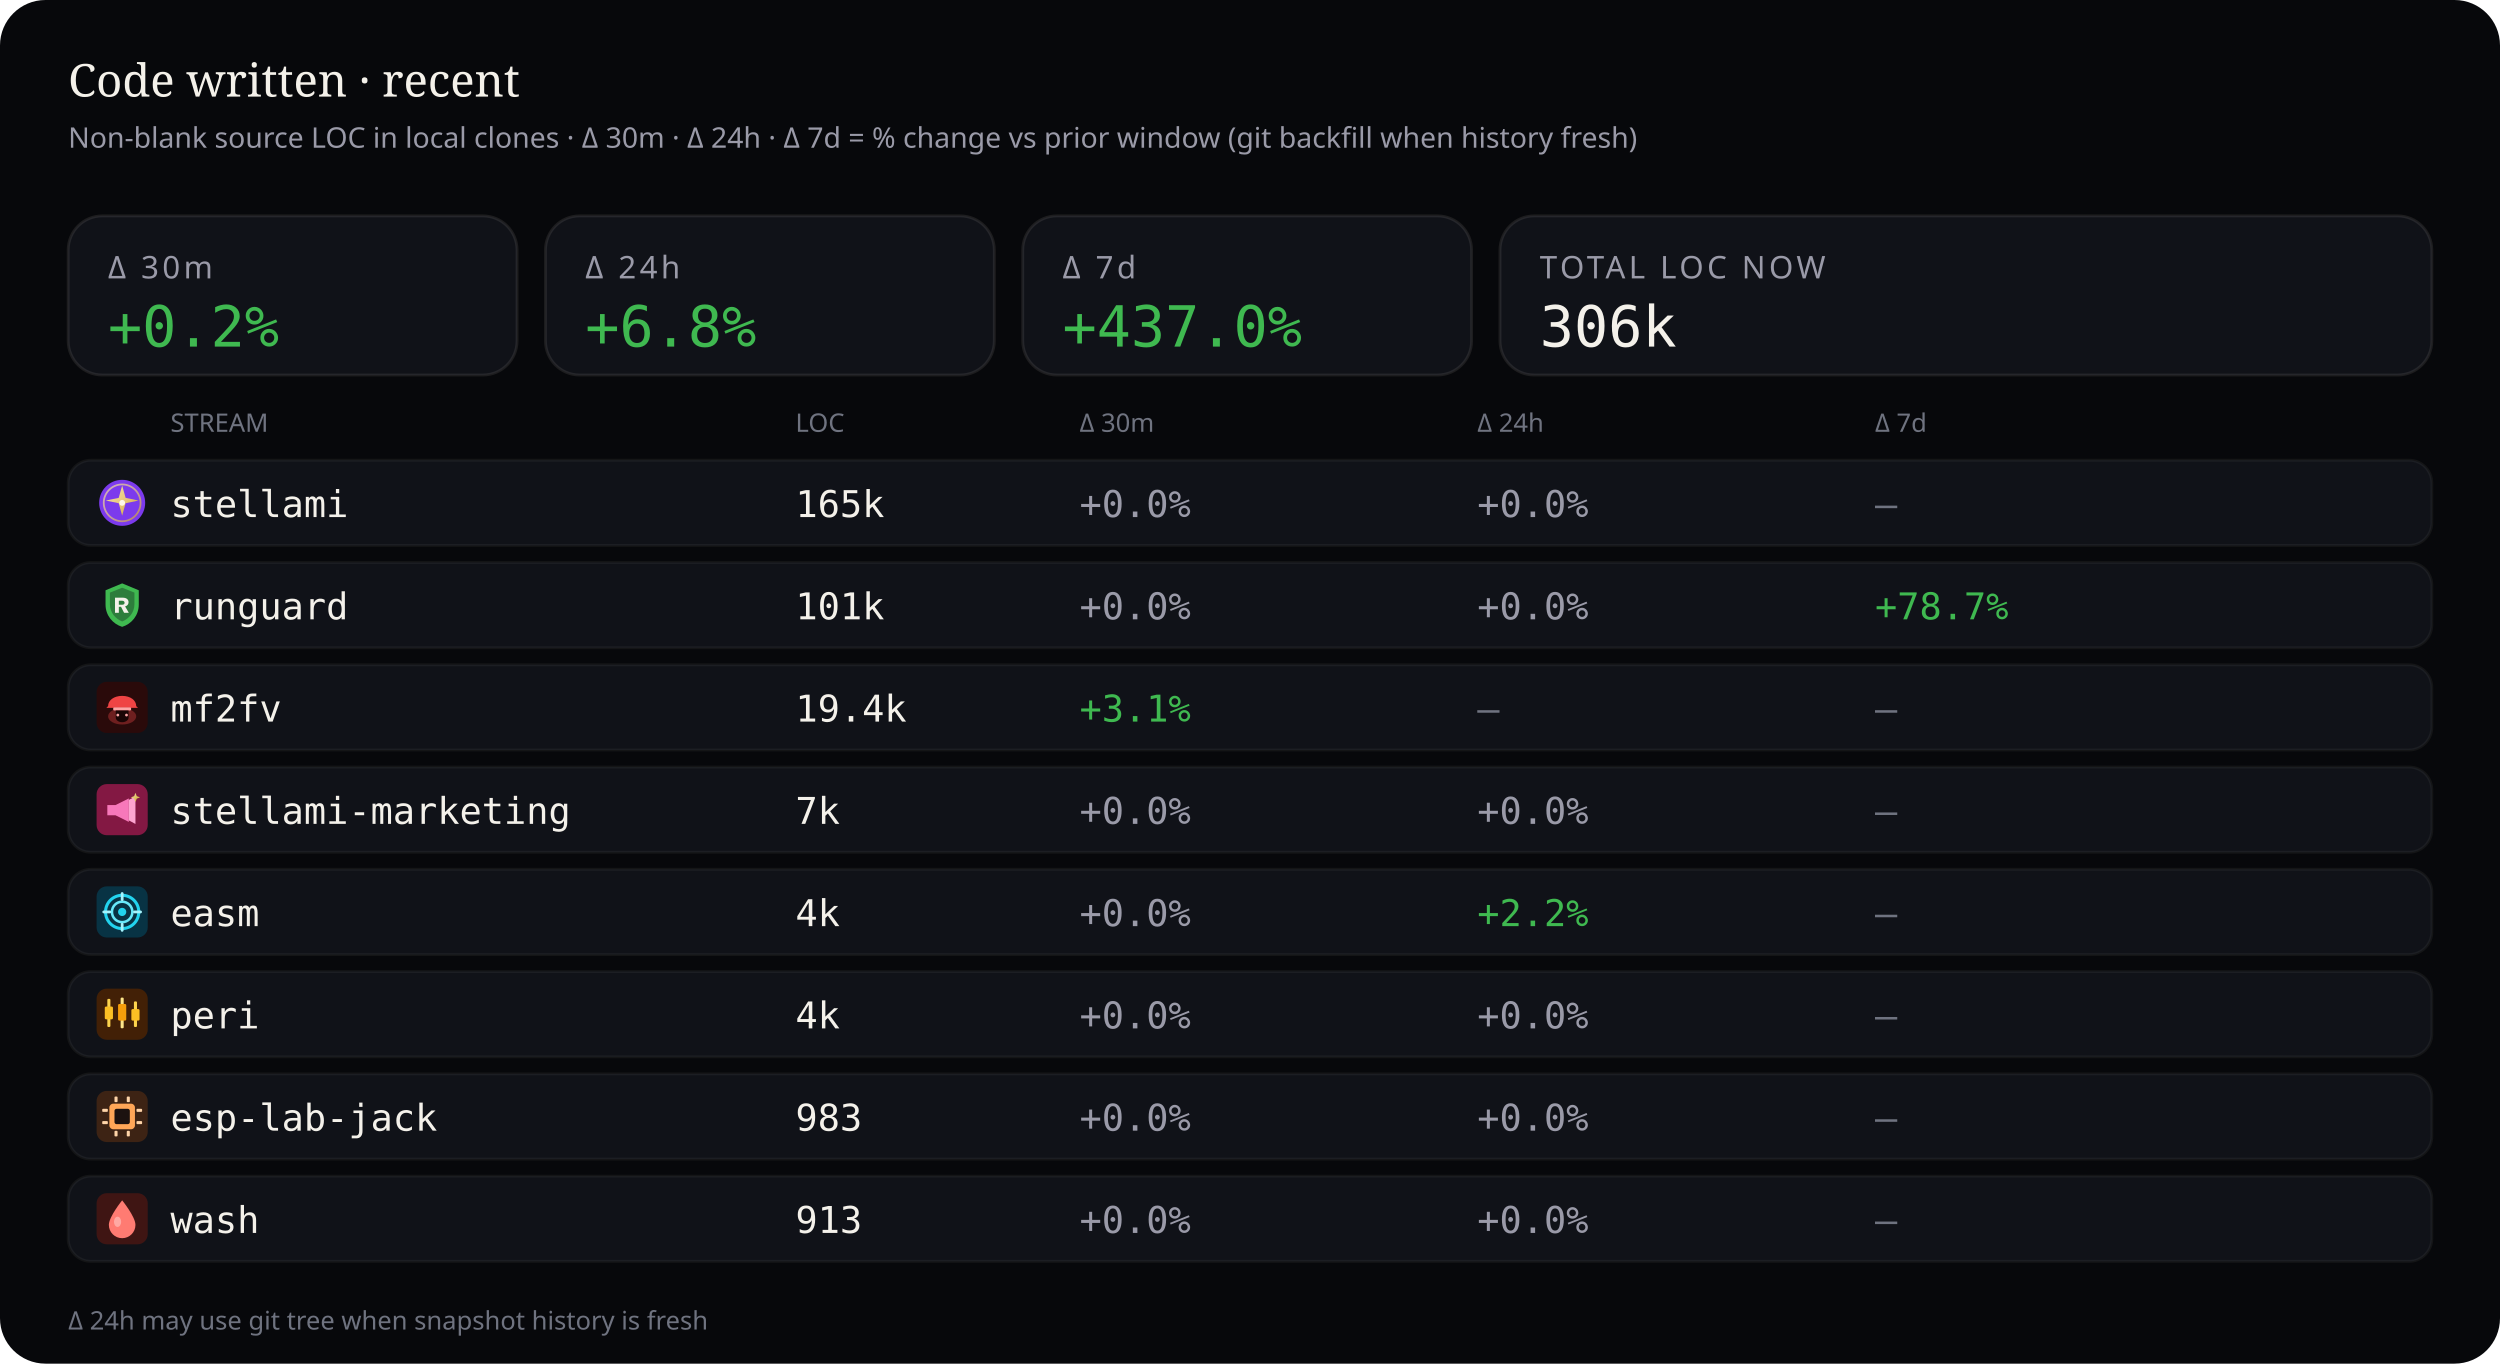
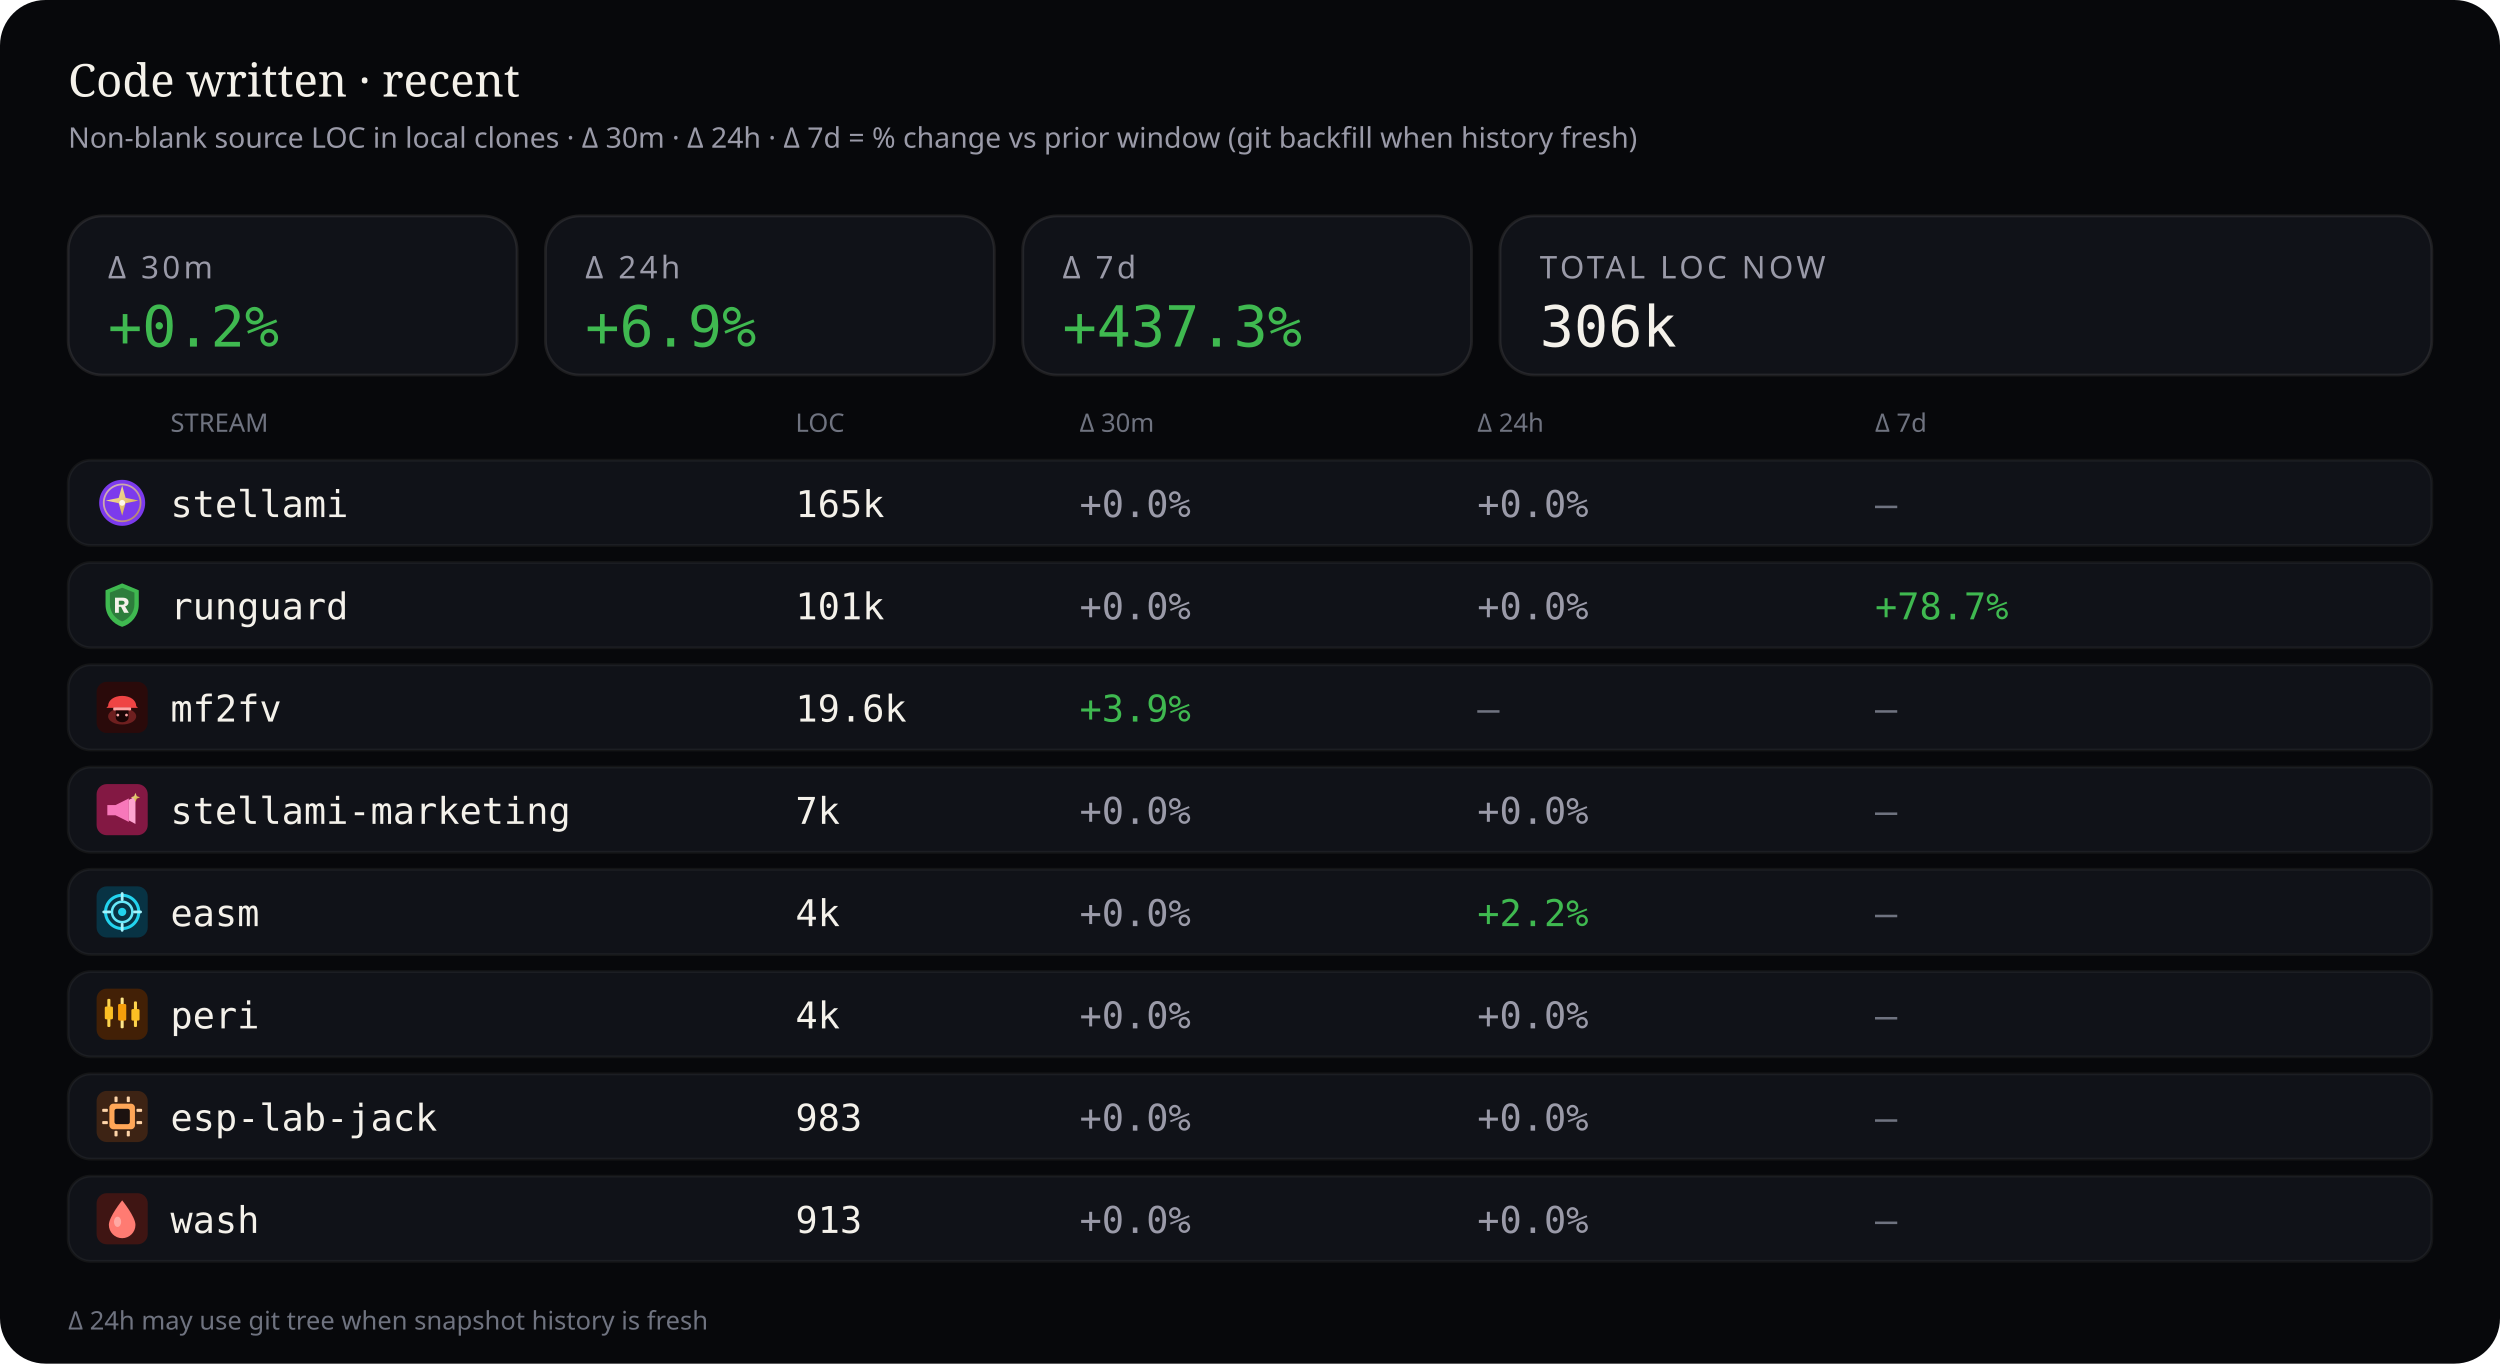
<svg xmlns="http://www.w3.org/2000/svg" viewBox="0 0 880 480" width="880" height="480" role="img" aria-label="Source code LOC deltas — 30 minutes, 24 hours, and 7 days">
  <rect width="880" height="480" rx="16" fill="#07080b" />
  <text x="24" y="34" fill="#f4f1ea" font-size="16" font-family="ui-serif, Georgia, serif">Code written · recent</text>
  <text x="24" y="52" fill="#9a9aa8" font-size="10" font-family="ui-sans-serif, system-ui, sans-serif">Non-blank source LOC in local clones · Δ 30m · Δ 24h · Δ 7d = % change vs prior window (git backfill when history fresh)</text>
  <rect x="24" y="76" width="158" height="56" rx="12" fill="#101218" stroke="rgba(232,228,214,0.10)" />
  <text x="38" y="98" fill="#9a9aa8" font-size="11" font-family="ui-sans-serif, system-ui, sans-serif" letter-spacing="1.2">Δ 30m</text>
  <text x="38" y="122" fill="#3fb950" font-size="20" font-family="ui-monospace, SFMono-Regular, monospace">+0.2%</text>
  <rect x="192" y="76" width="158" height="56" rx="12" fill="#101218" stroke="rgba(232,228,214,0.10)" />
  <text x="206" y="98" fill="#9a9aa8" font-size="11" font-family="ui-sans-serif, system-ui, sans-serif" letter-spacing="1.2">Δ 24h</text>
-   <text x="206" y="122" fill="#3fb950" font-size="20" font-family="ui-monospace, SFMono-Regular, monospace">+6.8%</text>
+   <text x="206" y="122" fill="#3fb950" font-size="20" font-family="ui-monospace, SFMono-Regular, monospace">+6.9%</text>
  <rect x="360" y="76" width="158" height="56" rx="12" fill="#101218" stroke="rgba(232,228,214,0.10)" />
  <text x="374" y="98" fill="#9a9aa8" font-size="11" font-family="ui-sans-serif, system-ui, sans-serif" letter-spacing="1.2">Δ 7d</text>
-   <text x="374" y="122" fill="#3fb950" font-size="20" font-family="ui-monospace, SFMono-Regular, monospace">+437.0%</text>
+   <text x="374" y="122" fill="#3fb950" font-size="20" font-family="ui-monospace, SFMono-Regular, monospace">+437.3%</text>
  <rect x="528" y="76" width="328" height="56" rx="12" fill="#101218" stroke="rgba(232,228,214,0.10)" />
  <text x="542" y="98" fill="#9a9aa8" font-size="11" font-family="ui-sans-serif, system-ui, sans-serif" letter-spacing="1.2">TOTAL LOC NOW</text>
  <text x="542" y="122" fill="#f4f1ea" font-size="20" font-family="ui-monospace, SFMono-Regular, monospace">306k</text>
  <text x="60" y="152" fill="#6f7380" font-size="9" font-family="ui-sans-serif, system-ui, sans-serif">STREAM</text>
  <text x="280" y="152" fill="#6f7380" font-size="9" font-family="ui-sans-serif, system-ui, sans-serif">LOC</text>
  <text x="380" y="152" fill="#6f7380" font-size="9" font-family="ui-sans-serif, system-ui, sans-serif">Δ 30m</text>
  <text x="520" y="152" fill="#6f7380" font-size="9" font-family="ui-sans-serif, system-ui, sans-serif">Δ 24h</text>
  <text x="660" y="152" fill="#6f7380" font-size="9" font-family="ui-sans-serif, system-ui, sans-serif">Δ 7d</text>
  <rect x="24" y="162" width="832" height="30" rx="8" fill="#101218" stroke="rgba(232,228,214,0.06)" />
  <g id="stream_logo_stellami" class="stream_logo" data-stream="stellami" transform="translate(34.0,168.0) scale(0.9)" opacity="1.0">
    <defs>
      <linearGradient id="stream_logo_stellami-stellami-gold" x1="0%" y1="0%" x2="100%" y2="100%">
        <stop offset="0%" stop-color="#f5e6a8" />
        <stop offset="55%" stop-color="#e8c57a" />
        <stop offset="100%" stop-color="#c9a227" />
      </linearGradient>
    </defs>
    <circle cx="10" cy="10" r="9" fill="#7c3aed" />
    <circle cx="10" cy="10" r="7.2" fill="none" stroke="url(#stream_logo_stellami-stellami-gold)" stroke-width="0.7" opacity=".7" />
    <path fill="url(#stream_logo_stellami-stellami-gold)" d="M10 3.2 L11.35 8.05 L16.4 9.1 L11.35 10.15 L10 15 L8.65 10.15 L3.6 9.1 L8.65 8.05 Z" />
    <circle cx="10" cy="10" r="1.15" fill="#fff8e8" />
  </g>
  <use class="stream_logo" data-stream="stellami" href="#stream_logo_stellami" x="34.0" y="168.0" width="18" height="18" opacity="0" />
  <text x="60" y="182" fill="#f4f1ea" font-size="13" font-family="ui-monospace, SFMono-Regular, monospace">stellami</text>
  <text x="280" y="182" fill="#f4f1ea" font-size="13" font-family="ui-monospace, SFMono-Regular, monospace">165k</text>
  <text x="380" y="182" fill="#9a9aa8" font-size="13" font-family="ui-monospace, SFMono-Regular, monospace">+0.0%</text>
  <text x="520" y="182" fill="#9a9aa8" font-size="13" font-family="ui-monospace, SFMono-Regular, monospace">+0.0%</text>
  <text x="660" y="182" fill="#6f7380" font-size="13" font-family="ui-monospace, SFMono-Regular, monospace">—</text>
  <rect x="24" y="198" width="832" height="30" rx="8" fill="#101218" stroke="rgba(232,228,214,0.06)" />
  <g id="stream_logo_runguard" class="stream_logo" data-stream="runguard" transform="translate(34.0,204.0) scale(0.9)" opacity="1.0">
    <path fill="#3fb950" d="M10 1.5 L16.5 4.2 V9.8 C16.5 14.1 13.6 17.4 10 18.5 C6.4 17.4 3.5 14.1 3.5 9.8 V4.2 Z" />
    <path fill="#0d1117" fill-opacity=".35" d="M10 3.2 L14.8 5.1 V9.7 C14.8 12.9 12.6 15.4 10 16.4 C7.4 15.4 5.2 12.9 5.2 9.7 V5.1 Z" />
    <path fill="#f4f1ea" d="M7.2 7.1h3.1c1.35 0 2.2.7 2.2 1.75 0 .85-.5 1.45-1.35 1.65L12.6 13h-1.85l-1.2-2.35H8.7V13H7.2V7.1zm1.5 1.2v1.55h1.35c.55 0 .9-.28.9-.75s-.35-.8-.9-.8H8.7z" />
  </g>
  <use class="stream_logo" data-stream="runguard" href="#stream_logo_runguard" x="34.0" y="204.0" width="18" height="18" opacity="0" />
  <text x="60" y="218" fill="#f4f1ea" font-size="13" font-family="ui-monospace, SFMono-Regular, monospace">runguard</text>
  <text x="280" y="218" fill="#f4f1ea" font-size="13" font-family="ui-monospace, SFMono-Regular, monospace">101k</text>
  <text x="380" y="218" fill="#9a9aa8" font-size="13" font-family="ui-monospace, SFMono-Regular, monospace">+0.0%</text>
  <text x="520" y="218" fill="#9a9aa8" font-size="13" font-family="ui-monospace, SFMono-Regular, monospace">+0.0%</text>
  <text x="660" y="218" fill="#3fb950" font-size="13" font-family="ui-monospace, SFMono-Regular, monospace">+78.7%</text>
  <rect x="24" y="234" width="832" height="30" rx="8" fill="#101218" stroke="rgba(232,228,214,0.06)" />
  <g id="stream_logo_mf2fv" class="stream_logo" data-stream="mf2fv" transform="translate(34.0,240.0) scale(0.9)" opacity="1.0">
    <rect width="20" height="20" rx="4" fill="#2a0a0a" />
    <ellipse cx="10" cy="13.5" rx="5.5" ry="3.2" fill="#ef4444" opacity=".35" />
    <path fill="#ef4444" d="M4.5 9.5 C4.5 7.2 6.8 5.5 10 5.5 S15.5 7.2 15.5 9.5 L16.2 10.2 H3.8 Z" />
    <rect x="6.5" y="10" width="7" height="1.2" rx="0.4" fill="#fca5a5" />
    <path fill="#1a0505" d="M7.5 11.2 h5 v2.8 c0 1-1.1 1.8-2.5 1.8 s-2.5-.8-2.5-1.8 v-2.8z" />
    <circle cx="8.3" cy="13" r="0.55" fill="#fca5a5" />
    <circle cx="11.7" cy="13" r="0.55" fill="#fca5a5" />
  </g>
  <use class="stream_logo" data-stream="mf2fv" href="#stream_logo_mf2fv" x="34.0" y="240.0" width="18" height="18" opacity="0" />
  <text x="60" y="254" fill="#f4f1ea" font-size="13" font-family="ui-monospace, SFMono-Regular, monospace">mf2fv</text>
-   <text x="280" y="254" fill="#f4f1ea" font-size="13" font-family="ui-monospace, SFMono-Regular, monospace">19.4k</text>
-   <text x="380" y="254" fill="#3fb950" font-size="13" font-family="ui-monospace, SFMono-Regular, monospace">+3.1%</text>
+   <text x="280" y="254" fill="#f4f1ea" font-size="13" font-family="ui-monospace, SFMono-Regular, monospace">19.6k</text>
+   <text x="380" y="254" fill="#3fb950" font-size="13" font-family="ui-monospace, SFMono-Regular, monospace">+3.9%</text>
  <text x="520" y="254" fill="#6f7380" font-size="13" font-family="ui-monospace, SFMono-Regular, monospace">—</text>
  <text x="660" y="254" fill="#6f7380" font-size="13" font-family="ui-monospace, SFMono-Regular, monospace">—</text>
  <rect x="24" y="270" width="832" height="30" rx="8" fill="#101218" stroke="rgba(232,228,214,0.06)" />
  <g id="stream_logo_stellami-marketing" class="stream_logo" data-stream="stellami-marketing" transform="translate(34.0,276.0) scale(0.9)" opacity="1.0">
    <defs>
      <linearGradient id="stream_logo_stellami-marketing-smkt-gold" x1="0%" y1="0%" x2="100%" y2="100%">
        <stop offset="0%" stop-color="#f5e6a8" />
        <stop offset="100%" stop-color="#c9a227" />
      </linearGradient>
    </defs>
    <rect width="20" height="20" rx="4" fill="#831843" />
    <path fill="#f778ba" d="M4.2 8.2h3.2l5.2-2.6v9.2l-5.2-2.6H4.2z" />
    <path fill="#fda4d0" d="M12.6 6.2l2.6-1.4v10.8l-2.6-1.4z" />
    <path fill="url(#stream_logo_stellami-marketing-smkt-gold)" d="M15.2 3.4 L15.7 4.7 L17 5.2 L15.7 5.7 L15.2 7 L14.7 5.7 L13.4 5.2 L14.7 4.7 Z" />
  </g>
  <use class="stream_logo" data-stream="stellami-marketing" href="#stream_logo_stellami-marketing" x="34.0" y="276.0" width="18" height="18" opacity="0" />
  <text x="60" y="290" fill="#f4f1ea" font-size="13" font-family="ui-monospace, SFMono-Regular, monospace">stellami-marketing</text>
  <text x="280" y="290" fill="#f4f1ea" font-size="13" font-family="ui-monospace, SFMono-Regular, monospace">7k</text>
  <text x="380" y="290" fill="#9a9aa8" font-size="13" font-family="ui-monospace, SFMono-Regular, monospace">+0.0%</text>
  <text x="520" y="290" fill="#9a9aa8" font-size="13" font-family="ui-monospace, SFMono-Regular, monospace">+0.0%</text>
  <text x="660" y="290" fill="#6f7380" font-size="13" font-family="ui-monospace, SFMono-Regular, monospace">—</text>
  <rect x="24" y="306" width="832" height="30" rx="8" fill="#101218" stroke="rgba(232,228,214,0.06)" />
  <g id="stream_logo_easm" class="stream_logo" data-stream="easm" transform="translate(34.0,312.0) scale(0.9)" opacity="1.0">
    <rect width="20" height="20" rx="4" fill="#083344" />
    <circle cx="10" cy="10" r="6.5" fill="none" stroke="#22d3ee" stroke-width="1.2" />
    <circle cx="10" cy="10" r="4" fill="none" stroke="#67e8f9" stroke-width="1" />
    <circle cx="10" cy="10" r="1.6" fill="#22d3ee" />
    <path d="M10 2.8 V5.2 M10 14.8 V17.2 M2.8 10 H5.2 M14.8 10 H17.2" stroke="#a5f3fc" stroke-width="1.1" stroke-linecap="round" />
  </g>
  <use class="stream_logo" data-stream="easm" href="#stream_logo_easm" x="34.0" y="312.0" width="18" height="18" opacity="0" />
  <text x="60" y="326" fill="#f4f1ea" font-size="13" font-family="ui-monospace, SFMono-Regular, monospace">easm</text>
  <text x="280" y="326" fill="#f4f1ea" font-size="13" font-family="ui-monospace, SFMono-Regular, monospace">4k</text>
  <text x="380" y="326" fill="#9a9aa8" font-size="13" font-family="ui-monospace, SFMono-Regular, monospace">+0.0%</text>
  <text x="520" y="326" fill="#3fb950" font-size="13" font-family="ui-monospace, SFMono-Regular, monospace">+2.2%</text>
  <text x="660" y="326" fill="#6f7380" font-size="13" font-family="ui-monospace, SFMono-Regular, monospace">—</text>
  <rect x="24" y="342" width="832" height="30" rx="8" fill="#101218" stroke="rgba(232,228,214,0.06)" />
  <g id="stream_logo_peri" class="stream_logo" data-stream="peri" transform="translate(34.0,348.0) scale(0.9)" opacity="1.0">
    <rect width="20" height="20" rx="4" fill="#422006" />
    <rect x="4.2" y="4" width="1.2" height="11" rx="0.4" fill="#fcd34d" />
    <rect x="3.2" y="7" width="3.2" height="5" rx="0.5" fill="#fbbf24" />
    <rect x="9.4" y="3.5" width="1.2" height="12" rx="0.4" fill="#fde68a" />
    <rect x="8.4" y="6" width="3.2" height="6.5" rx="0.5" fill="#f59e0b" />
    <rect x="14.6" y="5" width="1.2" height="10" rx="0.4" fill="#fcd34d" />
    <rect x="13.6" y="8" width="3.2" height="4.5" rx="0.5" fill="#fbbf24" />
  </g>
  <use class="stream_logo" data-stream="peri" href="#stream_logo_peri" x="34.0" y="348.0" width="18" height="18" opacity="0" />
  <text x="60" y="362" fill="#f4f1ea" font-size="13" font-family="ui-monospace, SFMono-Regular, monospace">peri</text>
  <text x="280" y="362" fill="#f4f1ea" font-size="13" font-family="ui-monospace, SFMono-Regular, monospace">4k</text>
  <text x="380" y="362" fill="#9a9aa8" font-size="13" font-family="ui-monospace, SFMono-Regular, monospace">+0.0%</text>
  <text x="520" y="362" fill="#9a9aa8" font-size="13" font-family="ui-monospace, SFMono-Regular, monospace">+0.0%</text>
  <text x="660" y="362" fill="#6f7380" font-size="13" font-family="ui-monospace, SFMono-Regular, monospace">—</text>
  <rect x="24" y="378" width="832" height="30" rx="8" fill="#101218" stroke="rgba(232,228,214,0.06)" />
  <g id="stream_logo_esp-lab-jack" class="stream_logo" data-stream="esp-lab-jack" transform="translate(34.0,384.0) scale(0.9)" opacity="1.0">
    <rect width="20" height="20" rx="4" fill="#3d2314" />
    <rect x="5" y="5" width="10" height="10" rx="1.5" fill="#ffa657" />
    <rect x="7" y="7" width="6" height="6" rx="0.8" fill="#1c1210" />
    <rect x="2.2" y="7" width="2.2" height="1.2" rx="0.3" fill="#ffd4a8" />
    <rect x="2.2" y="11.8" width="2.2" height="1.2" rx="0.3" fill="#ffd4a8" />
    <rect x="15.6" y="7" width="2.2" height="1.2" rx="0.3" fill="#ffd4a8" />
    <rect x="15.6" y="11.8" width="2.2" height="1.2" rx="0.3" fill="#ffd4a8" />
    <rect x="7" y="2.2" width="1.2" height="2.2" rx="0.3" fill="#ffd4a8" />
    <rect x="11.8" y="2.2" width="1.2" height="2.2" rx="0.3" fill="#ffd4a8" />
    <rect x="7" y="15.6" width="1.2" height="2.2" rx="0.3" fill="#ffd4a8" />
    <rect x="11.8" y="15.6" width="1.2" height="2.2" rx="0.3" fill="#ffd4a8" />
  </g>
  <use class="stream_logo" data-stream="esp-lab-jack" href="#stream_logo_esp-lab-jack" x="34.0" y="384.0" width="18" height="18" opacity="0" />
  <text x="60" y="398" fill="#f4f1ea" font-size="13" font-family="ui-monospace, SFMono-Regular, monospace">esp-lab-jack</text>
  <text x="280" y="398" fill="#f4f1ea" font-size="13" font-family="ui-monospace, SFMono-Regular, monospace">983</text>
  <text x="380" y="398" fill="#9a9aa8" font-size="13" font-family="ui-monospace, SFMono-Regular, monospace">+0.0%</text>
  <text x="520" y="398" fill="#9a9aa8" font-size="13" font-family="ui-monospace, SFMono-Regular, monospace">+0.0%</text>
  <text x="660" y="398" fill="#6f7380" font-size="13" font-family="ui-monospace, SFMono-Regular, monospace">—</text>
  <rect x="24" y="414" width="832" height="30" rx="8" fill="#101218" stroke="rgba(232,228,214,0.06)" />
  <g id="stream_logo_wash" class="stream_logo" data-stream="wash" transform="translate(34.0,420.0) scale(0.9)" opacity="1.0">
    <rect width="20" height="20" rx="4" fill="#3f1513" />
    <path fill="#ff7b72" d="M10 2.8 C10 2.8 15.2 9.2 15.2 12.4 A5.2 5.2 0 0 1 4.8 12.4 C4.8 9.2 10 2.8 10 2.8 Z" />
    <ellipse cx="8.2" cy="11.2" rx="1.4" ry="2" fill="#ffd0cc" opacity=".55" />
  </g>
  <use class="stream_logo" data-stream="wash" href="#stream_logo_wash" x="34.0" y="420.0" width="18" height="18" opacity="0" />
  <text x="60" y="434" fill="#f4f1ea" font-size="13" font-family="ui-monospace, SFMono-Regular, monospace">wash</text>
  <text x="280" y="434" fill="#f4f1ea" font-size="13" font-family="ui-monospace, SFMono-Regular, monospace">913</text>
  <text x="380" y="434" fill="#9a9aa8" font-size="13" font-family="ui-monospace, SFMono-Regular, monospace">+0.0%</text>
  <text x="520" y="434" fill="#9a9aa8" font-size="13" font-family="ui-monospace, SFMono-Regular, monospace">+0.0%</text>
  <text x="660" y="434" fill="#6f7380" font-size="13" font-family="ui-monospace, SFMono-Regular, monospace">—</text>
  <text x="24" y="468" fill="#6f7380" font-size="9" font-family="ui-sans-serif, system-ui, sans-serif">Δ 24h may use git tree when snapshot history is fresh</text>
</svg>
